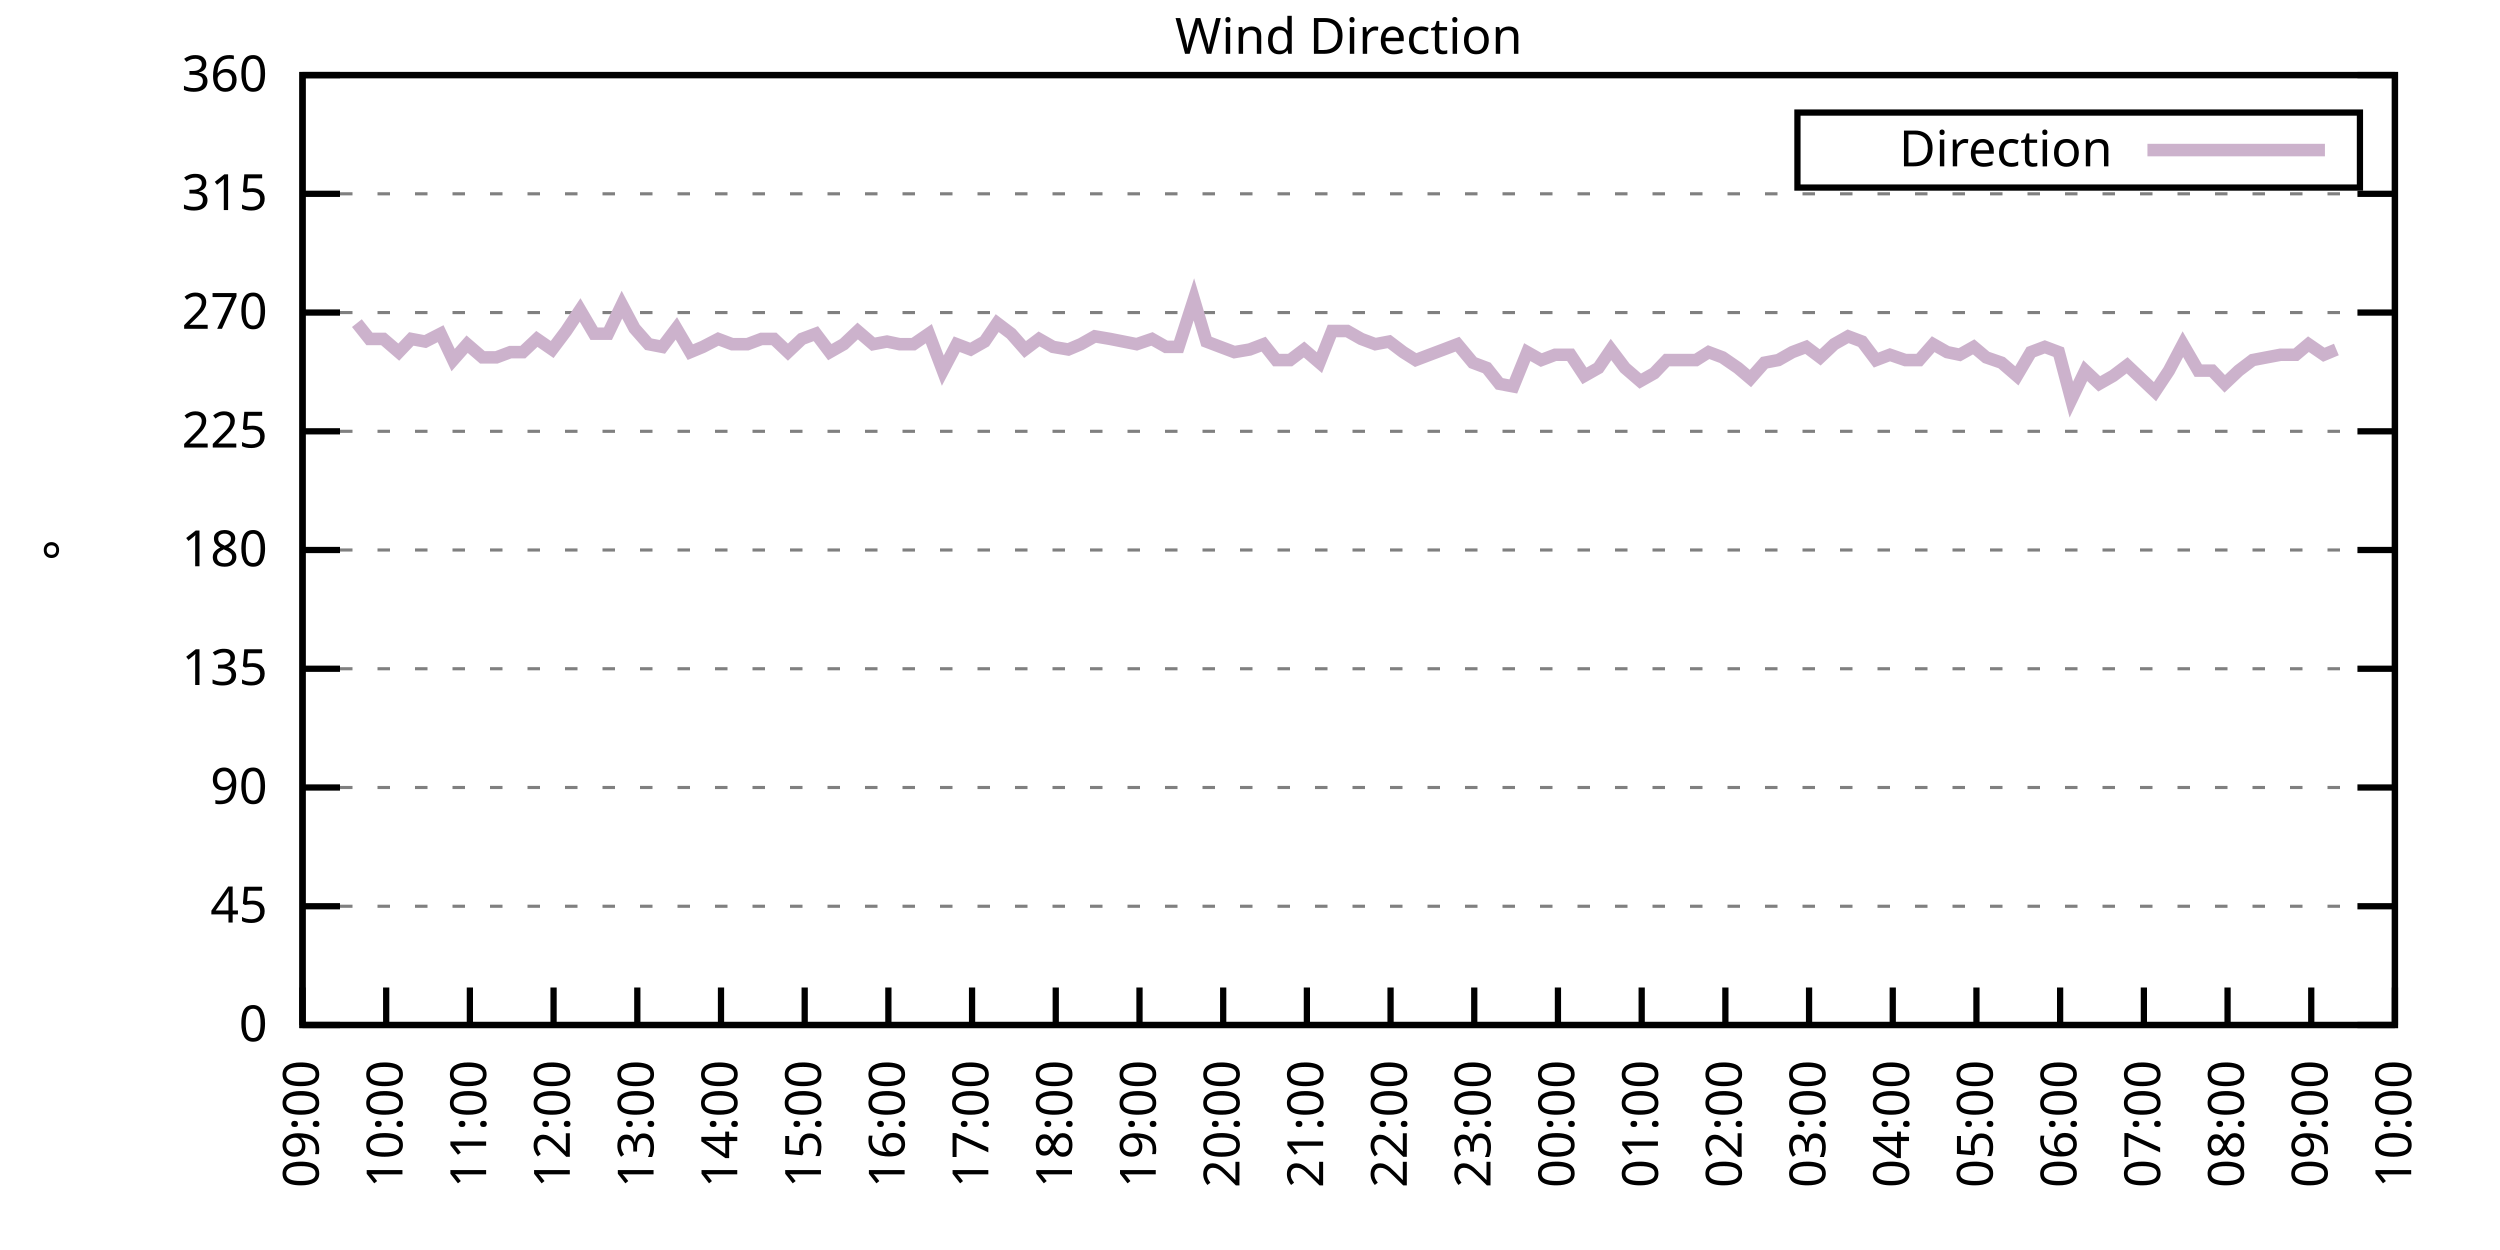
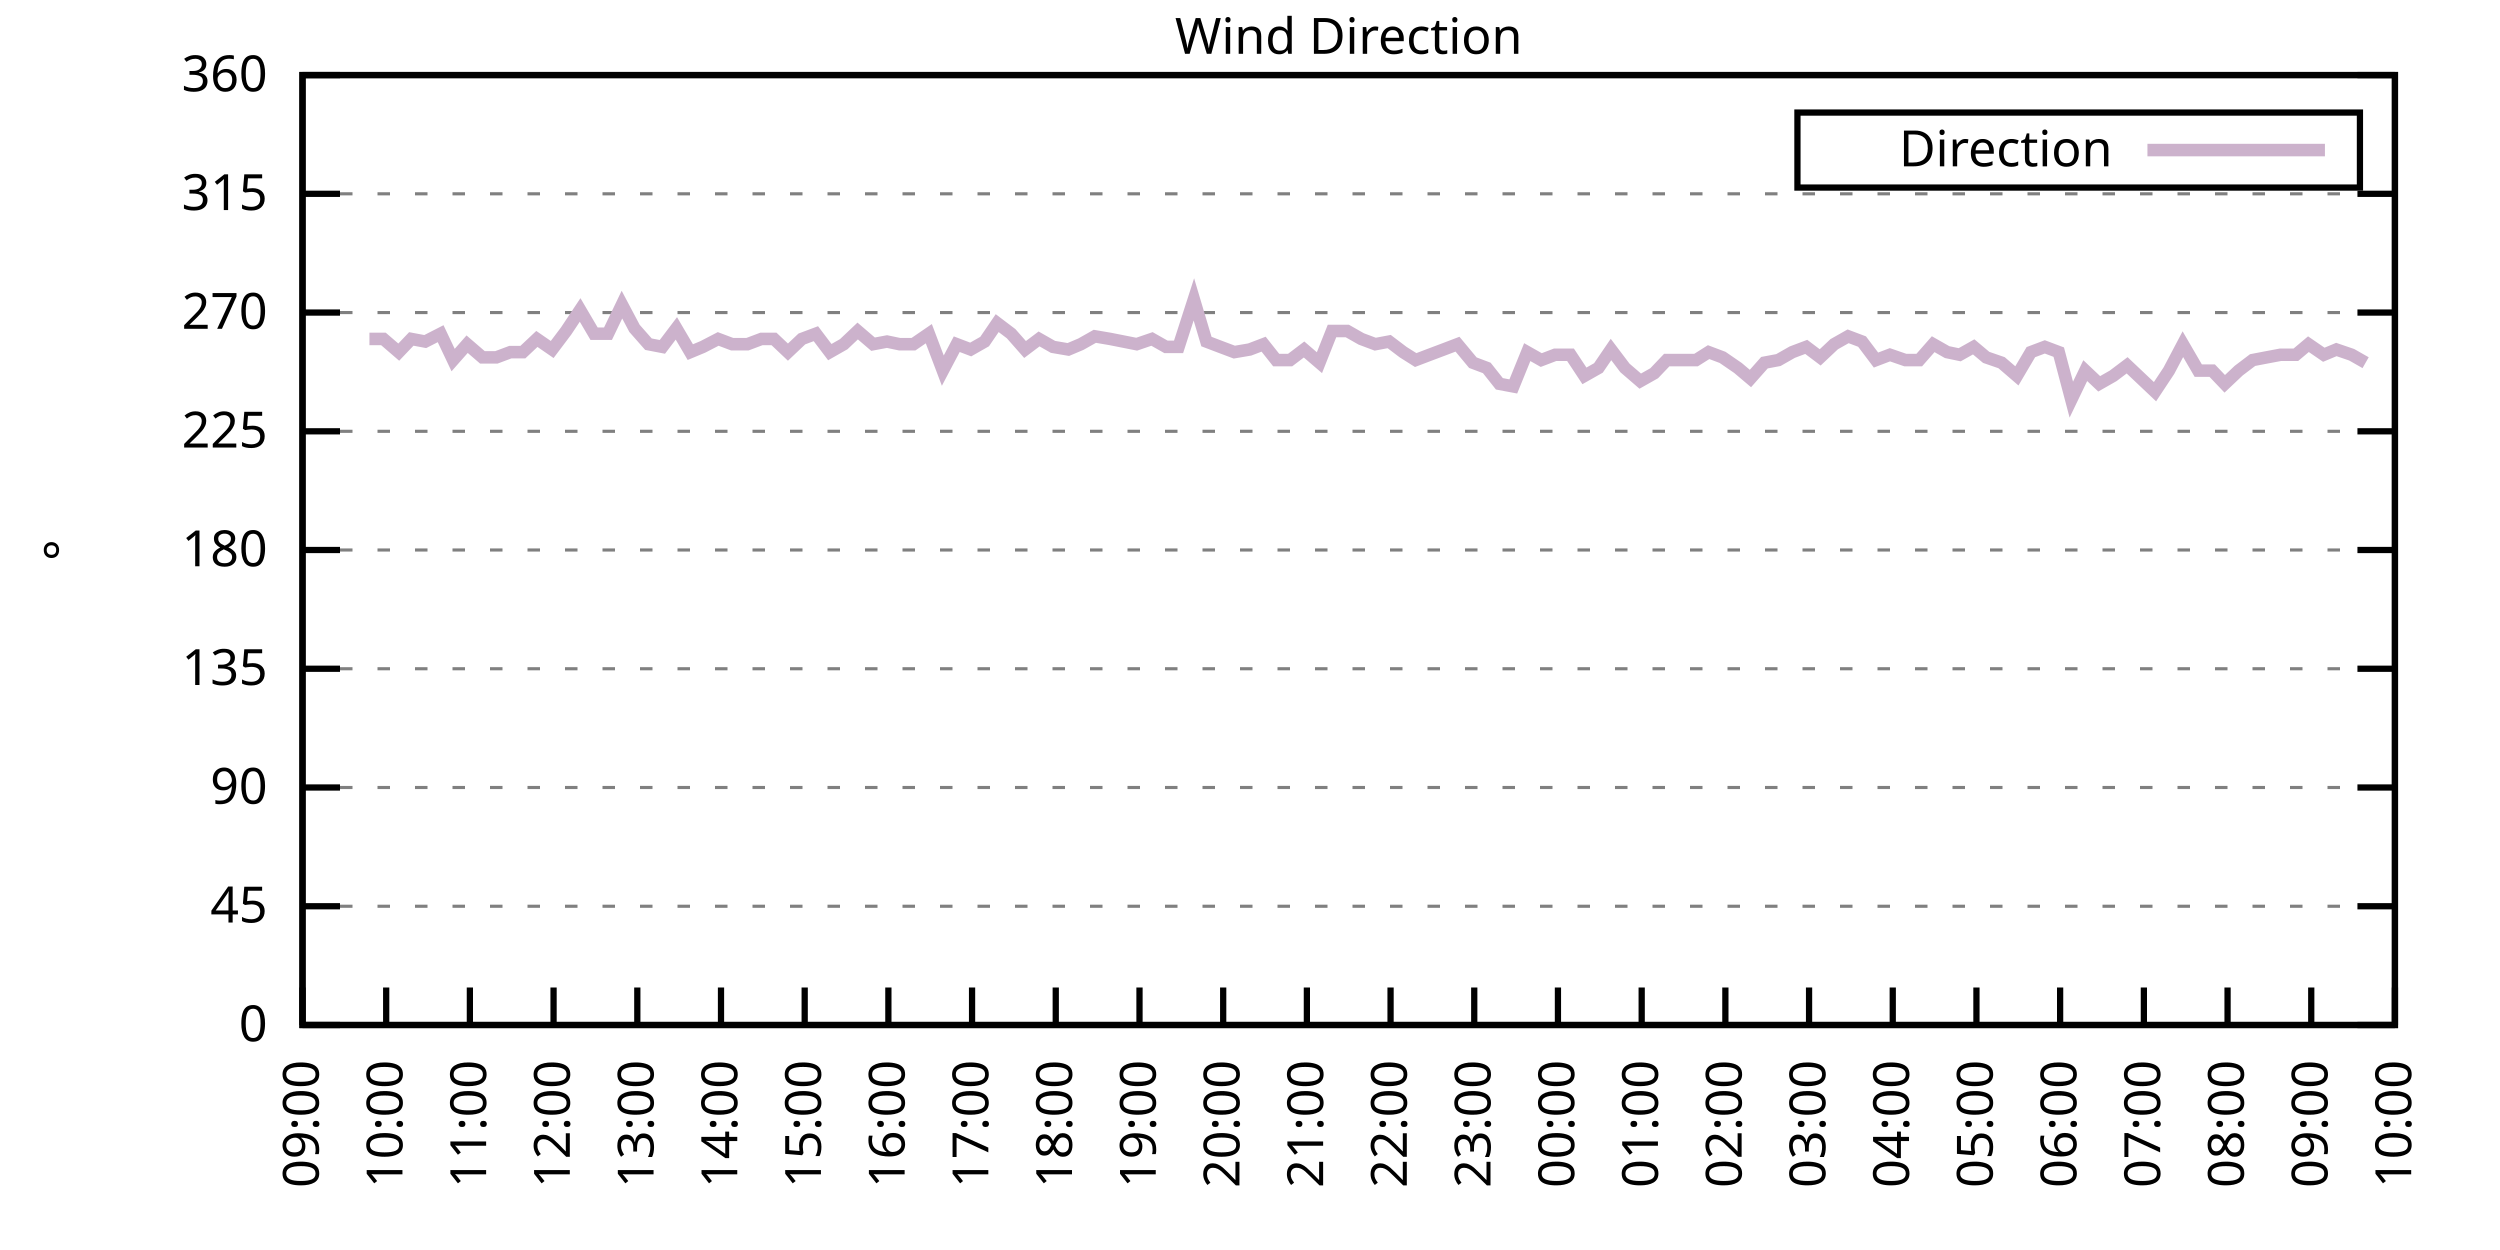
<svg xmlns="http://www.w3.org/2000/svg" xmlns:xlink="http://www.w3.org/1999/xlink" width="400" height="200" viewBox="0 0 400 200">
  <g id="gnuplot_canvas">
    <rect x="0" y="0" width="400" height="200" fill="none" />
    <defs>
      <circle id="gpDot" r="0.5" stroke-width="0.5" stroke="currentColor" />
      <path id="gpPt0" stroke-width="0.333" stroke="currentColor" d="M-1,0 h2 M0,-1 v2" />
      <path id="gpPt1" stroke-width="0.333" stroke="currentColor" d="M-1,-1 L1,1 M1,-1 L-1,1" />
      <path id="gpPt2" stroke-width="0.333" stroke="currentColor" d="M-1,0 L1,0 M0,-1 L0,1 M-1,-1 L1,1 M-1,1 L1,-1" />
      <rect id="gpPt3" stroke-width="0.333" stroke="currentColor" x="-1" y="-1" width="2" height="2" />
      <rect id="gpPt4" stroke-width="0.333" stroke="currentColor" fill="currentColor" x="-1" y="-1" width="2" height="2" />
      <circle id="gpPt5" stroke-width="0.333" stroke="currentColor" cx="0" cy="0" r="1" />
      <use xlink:href="#gpPt5" id="gpPt6" fill="currentColor" stroke="none" />
      <path id="gpPt7" stroke-width="0.333" stroke="currentColor" d="M0,-1.33 L-1.33,0.67 L1.33,0.67 z" />
      <use xlink:href="#gpPt7" id="gpPt8" fill="currentColor" stroke="none" />
      <use xlink:href="#gpPt7" id="gpPt9" stroke="currentColor" transform="rotate(180)" />
      <use xlink:href="#gpPt9" id="gpPt10" fill="currentColor" stroke="none" />
      <use xlink:href="#gpPt3" id="gpPt11" stroke="currentColor" transform="rotate(45)" />
      <use xlink:href="#gpPt11" id="gpPt12" fill="currentColor" stroke="none" />
      <path id="gpPt13" stroke-width="0.333" stroke="currentColor" d="M0,1.330 L1.265,0.411 L0.782,-1.067 L-0.782,-1.076 L-1.265,0.411 z" />
      <use xlink:href="#gpPt13" id="gpPt14" fill="currentColor" stroke="none" />
      <filter id="textbox" filterUnits="objectBoundingBox" x="0" y="0" height="1" width="1">
        <feFlood flood-color="white" flood-opacity="1" result="bgnd" />
        <feComposite in="SourceGraphic" in2="bgnd" operator="atop" />
      </filter>
      <filter id="greybox" filterUnits="objectBoundingBox" x="0" y="0" height="1" width="1">
        <feFlood flood-color="lightgrey" flood-opacity="1" result="grey" />
        <feComposite in="SourceGraphic" in2="grey" operator="atop" />
      </filter>
    </defs>
    <g fill="none" color="white" stroke="currentColor" stroke-width="1.00" stroke-linecap="butt" stroke-linejoin="miter">
</g>
    <g fill="none" color="black" stroke="currentColor" stroke-width="1.00" stroke-linecap="butt" stroke-linejoin="miter">
      <g stroke="none" shape-rendering="crispEdges">
        <polygon fill="rgb(255, 255, 255)" points="48.40,164.00 383.18,164.00 383.18,12.02 48.40,12.02 " />
      </g>
    </g>
    <g fill="none" color="black" stroke="currentColor" stroke-width="1.00" stroke-linecap="butt" stroke-linejoin="miter">
</g>
    <g fill="none" color="black" stroke="black" stroke-width="0.50" stroke-linecap="butt" stroke-linejoin="miter">
</g>
    <g fill="none" color="gray" stroke="currentColor" stroke-width="0.50" stroke-linecap="butt" stroke-linejoin="miter">
      <path stroke="gray" stroke-dasharray="2,4" class="gridline" d="M48.40,164.00 L383.19,164.00  " />
    </g>
    <g fill="none" color="gray" stroke="gray" stroke-width="1.00" stroke-linecap="butt" stroke-linejoin="miter">
</g>
    <g fill="none" color="black" stroke="currentColor" stroke-width="1.00" stroke-linecap="butt" stroke-linejoin="miter">
      <path stroke="black" d="M48.40,164.00 L54.40,164.00 M383.19,164.00 L377.19,164.00  " />
      <g transform="translate(42.80,166.60)" stroke="none" fill="black" font-family="Sans" font-size="8.00" text-anchor="end">
        <text>
          <tspan font-family="Sans"> 0</tspan>
        </text>
      </g>
    </g>
    <g fill="none" color="black" stroke="currentColor" stroke-width="1.00" stroke-linecap="butt" stroke-linejoin="miter">
</g>
    <g fill="none" color="black" stroke="black" stroke-width="0.50" stroke-linecap="butt" stroke-linejoin="miter">
</g>
    <g fill="none" color="gray" stroke="currentColor" stroke-width="0.50" stroke-linecap="butt" stroke-linejoin="miter">
      <path stroke="gray" stroke-dasharray="2,4" class="gridline" d="M48.40,145.00 L383.19,145.00  " />
    </g>
    <g fill="none" color="gray" stroke="gray" stroke-width="1.00" stroke-linecap="butt" stroke-linejoin="miter">
</g>
    <g fill="none" color="black" stroke="currentColor" stroke-width="1.00" stroke-linecap="butt" stroke-linejoin="miter">
      <path stroke="black" d="M48.40,145.00 L54.40,145.00 M383.19,145.00 L377.19,145.00  " />
      <g transform="translate(42.80,147.60)" stroke="none" fill="black" font-family="Sans" font-size="8.00" text-anchor="end">
        <text>
          <tspan font-family="Sans"> 45</tspan>
        </text>
      </g>
    </g>
    <g fill="none" color="black" stroke="currentColor" stroke-width="1.00" stroke-linecap="butt" stroke-linejoin="miter">
</g>
    <g fill="none" color="black" stroke="black" stroke-width="0.50" stroke-linecap="butt" stroke-linejoin="miter">
</g>
    <g fill="none" color="gray" stroke="currentColor" stroke-width="0.50" stroke-linecap="butt" stroke-linejoin="miter">
      <path stroke="gray" stroke-dasharray="2,4" class="gridline" d="M48.40,126.00 L383.19,126.00  " />
    </g>
    <g fill="none" color="gray" stroke="gray" stroke-width="1.00" stroke-linecap="butt" stroke-linejoin="miter">
</g>
    <g fill="none" color="black" stroke="currentColor" stroke-width="1.00" stroke-linecap="butt" stroke-linejoin="miter">
      <path stroke="black" d="M48.40,126.00 L54.40,126.00 M383.19,126.00 L377.19,126.00  " />
      <g transform="translate(42.80,128.60)" stroke="none" fill="black" font-family="Sans" font-size="8.00" text-anchor="end">
        <text>
          <tspan font-family="Sans"> 90</tspan>
        </text>
      </g>
    </g>
    <g fill="none" color="black" stroke="currentColor" stroke-width="1.00" stroke-linecap="butt" stroke-linejoin="miter">
</g>
    <g fill="none" color="black" stroke="black" stroke-width="0.50" stroke-linecap="butt" stroke-linejoin="miter">
</g>
    <g fill="none" color="gray" stroke="currentColor" stroke-width="0.50" stroke-linecap="butt" stroke-linejoin="miter">
      <path stroke="gray" stroke-dasharray="2,4" class="gridline" d="M48.40,107.00 L383.19,107.00  " />
    </g>
    <g fill="none" color="gray" stroke="gray" stroke-width="1.00" stroke-linecap="butt" stroke-linejoin="miter">
</g>
    <g fill="none" color="black" stroke="currentColor" stroke-width="1.00" stroke-linecap="butt" stroke-linejoin="miter">
      <path stroke="black" d="M48.40,107.00 L54.40,107.00 M383.19,107.00 L377.19,107.00  " />
      <g transform="translate(42.80,109.60)" stroke="none" fill="black" font-family="Sans" font-size="8.00" text-anchor="end">
        <text>
          <tspan font-family="Sans"> 135</tspan>
        </text>
      </g>
    </g>
    <g fill="none" color="black" stroke="currentColor" stroke-width="1.00" stroke-linecap="butt" stroke-linejoin="miter">
</g>
    <g fill="none" color="black" stroke="black" stroke-width="0.50" stroke-linecap="butt" stroke-linejoin="miter">
</g>
    <g fill="none" color="gray" stroke="currentColor" stroke-width="0.50" stroke-linecap="butt" stroke-linejoin="miter">
      <path stroke="gray" stroke-dasharray="2,4" class="gridline" d="M48.40,88.00 L383.19,88.00  " />
    </g>
    <g fill="none" color="gray" stroke="gray" stroke-width="1.00" stroke-linecap="butt" stroke-linejoin="miter">
</g>
    <g fill="none" color="black" stroke="currentColor" stroke-width="1.00" stroke-linecap="butt" stroke-linejoin="miter">
      <path stroke="black" d="M48.40,88.00 L54.40,88.00 M383.19,88.00 L377.19,88.00  " />
      <g transform="translate(42.80,90.60)" stroke="none" fill="black" font-family="Sans" font-size="8.00" text-anchor="end">
        <text>
          <tspan font-family="Sans"> 180</tspan>
        </text>
      </g>
    </g>
    <g fill="none" color="black" stroke="currentColor" stroke-width="1.00" stroke-linecap="butt" stroke-linejoin="miter">
</g>
    <g fill="none" color="black" stroke="black" stroke-width="0.50" stroke-linecap="butt" stroke-linejoin="miter">
</g>
    <g fill="none" color="gray" stroke="currentColor" stroke-width="0.50" stroke-linecap="butt" stroke-linejoin="miter">
      <path stroke="gray" stroke-dasharray="2,4" class="gridline" d="M48.40,69.01 L383.19,69.01  " />
    </g>
    <g fill="none" color="gray" stroke="gray" stroke-width="1.00" stroke-linecap="butt" stroke-linejoin="miter">
</g>
    <g fill="none" color="black" stroke="currentColor" stroke-width="1.00" stroke-linecap="butt" stroke-linejoin="miter">
      <path stroke="black" d="M48.40,69.01 L54.40,69.01 M383.19,69.01 L377.19,69.01  " />
      <g transform="translate(42.80,71.61)" stroke="none" fill="black" font-family="Sans" font-size="8.00" text-anchor="end">
        <text>
          <tspan font-family="Sans"> 225</tspan>
        </text>
      </g>
    </g>
    <g fill="none" color="black" stroke="currentColor" stroke-width="1.00" stroke-linecap="butt" stroke-linejoin="miter">
</g>
    <g fill="none" color="black" stroke="black" stroke-width="0.50" stroke-linecap="butt" stroke-linejoin="miter">
</g>
    <g fill="none" color="gray" stroke="currentColor" stroke-width="0.50" stroke-linecap="butt" stroke-linejoin="miter">
      <path stroke="gray" stroke-dasharray="2,4" class="gridline" d="M48.40,50.01 L383.19,50.01  " />
    </g>
    <g fill="none" color="gray" stroke="gray" stroke-width="1.00" stroke-linecap="butt" stroke-linejoin="miter">
</g>
    <g fill="none" color="black" stroke="currentColor" stroke-width="1.00" stroke-linecap="butt" stroke-linejoin="miter">
      <path stroke="black" d="M48.40,50.01 L54.40,50.01 M383.19,50.01 L377.19,50.01  " />
      <g transform="translate(42.80,52.61)" stroke="none" fill="black" font-family="Sans" font-size="8.00" text-anchor="end">
        <text>
          <tspan font-family="Sans"> 270</tspan>
        </text>
      </g>
    </g>
    <g fill="none" color="black" stroke="currentColor" stroke-width="1.00" stroke-linecap="butt" stroke-linejoin="miter">
</g>
    <g fill="none" color="black" stroke="black" stroke-width="0.50" stroke-linecap="butt" stroke-linejoin="miter">
</g>
    <g fill="none" color="gray" stroke="currentColor" stroke-width="0.50" stroke-linecap="butt" stroke-linejoin="miter">
      <path stroke="gray" stroke-dasharray="2,4" class="gridline" d="M48.40,31.01 L383.19,31.01  " />
    </g>
    <g fill="none" color="gray" stroke="gray" stroke-width="1.00" stroke-linecap="butt" stroke-linejoin="miter">
</g>
    <g fill="none" color="black" stroke="currentColor" stroke-width="1.00" stroke-linecap="butt" stroke-linejoin="miter">
      <path stroke="black" d="M48.40,31.01 L54.40,31.01 M383.19,31.01 L377.19,31.01  " />
      <g transform="translate(42.80,33.61)" stroke="none" fill="black" font-family="Sans" font-size="8.00" text-anchor="end">
        <text>
          <tspan font-family="Sans"> 315</tspan>
        </text>
      </g>
    </g>
    <g fill="none" color="black" stroke="currentColor" stroke-width="1.00" stroke-linecap="butt" stroke-linejoin="miter">
</g>
    <g fill="none" color="black" stroke="black" stroke-width="0.50" stroke-linecap="butt" stroke-linejoin="miter">
</g>
    <g fill="none" color="gray" stroke="currentColor" stroke-width="0.50" stroke-linecap="butt" stroke-linejoin="miter">
      <path stroke="gray" stroke-dasharray="2,4" class="gridline" d="M48.40,12.01 L383.19,12.01  " />
    </g>
    <g fill="none" color="gray" stroke="gray" stroke-width="1.00" stroke-linecap="butt" stroke-linejoin="miter">
</g>
    <g fill="none" color="black" stroke="currentColor" stroke-width="1.00" stroke-linecap="butt" stroke-linejoin="miter">
      <path stroke="black" d="M48.40,12.01 L54.40,12.01 M383.19,12.01 L377.19,12.01  " />
      <g transform="translate(42.80,14.61)" stroke="none" fill="black" font-family="Sans" font-size="8.00" text-anchor="end">
        <text>
          <tspan font-family="Sans"> 360</tspan>
        </text>
      </g>
    </g>
    <g fill="none" color="black" stroke="currentColor" stroke-width="1.00" stroke-linecap="butt" stroke-linejoin="miter">
      <path stroke="black" d="M48.40,164.00 L48.40,158.00  " />
      <g transform="translate(51.00,169.60) rotate(270.00)" stroke="none" fill="black" font-family="Sans" font-size="8.00" text-anchor="end">
        <text>
          <tspan font-family="Sans">09:00</tspan>
        </text>
      </g>
    </g>
    <g fill="none" color="black" stroke="currentColor" stroke-width="1.00" stroke-linecap="butt" stroke-linejoin="miter">
      <path stroke="black" d="M61.79,164.00 L61.79,158.00  " />
      <g transform="translate(64.39,169.60) rotate(270.00)" stroke="none" fill="black" font-family="Sans" font-size="8.00" text-anchor="end">
        <text>
          <tspan font-family="Sans">10:00</tspan>
        </text>
      </g>
    </g>
    <g fill="none" color="black" stroke="currentColor" stroke-width="1.00" stroke-linecap="butt" stroke-linejoin="miter">
      <path stroke="black" d="M75.18,164.00 L75.18,158.00  " />
      <g transform="translate(77.78,169.60) rotate(270.00)" stroke="none" fill="black" font-family="Sans" font-size="8.00" text-anchor="end">
        <text>
          <tspan font-family="Sans">11:00</tspan>
        </text>
      </g>
    </g>
    <g fill="none" color="black" stroke="currentColor" stroke-width="1.00" stroke-linecap="butt" stroke-linejoin="miter">
      <path stroke="black" d="M88.57,164.00 L88.57,158.00  " />
      <g transform="translate(91.17,169.60) rotate(270.00)" stroke="none" fill="black" font-family="Sans" font-size="8.00" text-anchor="end">
        <text>
          <tspan font-family="Sans">12:00</tspan>
        </text>
      </g>
    </g>
    <g fill="none" color="black" stroke="currentColor" stroke-width="1.00" stroke-linecap="butt" stroke-linejoin="miter">
      <path stroke="black" d="M101.97,164.00 L101.97,158.00  " />
      <g transform="translate(104.57,169.60) rotate(270.00)" stroke="none" fill="black" font-family="Sans" font-size="8.00" text-anchor="end">
        <text>
          <tspan font-family="Sans">13:00</tspan>
        </text>
      </g>
    </g>
    <g fill="none" color="black" stroke="currentColor" stroke-width="1.00" stroke-linecap="butt" stroke-linejoin="miter">
      <path stroke="black" d="M115.36,164.00 L115.36,158.00  " />
      <g transform="translate(117.96,169.60) rotate(270.00)" stroke="none" fill="black" font-family="Sans" font-size="8.00" text-anchor="end">
        <text>
          <tspan font-family="Sans">14:00</tspan>
        </text>
      </g>
    </g>
    <g fill="none" color="black" stroke="currentColor" stroke-width="1.00" stroke-linecap="butt" stroke-linejoin="miter">
      <path stroke="black" d="M128.75,164.00 L128.75,158.00  " />
      <g transform="translate(131.35,169.60) rotate(270.00)" stroke="none" fill="black" font-family="Sans" font-size="8.00" text-anchor="end">
        <text>
          <tspan font-family="Sans">15:00</tspan>
        </text>
      </g>
    </g>
    <g fill="none" color="black" stroke="currentColor" stroke-width="1.00" stroke-linecap="butt" stroke-linejoin="miter">
      <path stroke="black" d="M142.14,164.00 L142.14,158.00  " />
      <g transform="translate(144.74,169.60) rotate(270.00)" stroke="none" fill="black" font-family="Sans" font-size="8.00" text-anchor="end">
        <text>
          <tspan font-family="Sans">16:00</tspan>
        </text>
      </g>
    </g>
    <g fill="none" color="black" stroke="currentColor" stroke-width="1.00" stroke-linecap="butt" stroke-linejoin="miter">
      <path stroke="black" d="M155.53,164.00 L155.53,158.00  " />
      <g transform="translate(158.13,169.60) rotate(270.00)" stroke="none" fill="black" font-family="Sans" font-size="8.00" text-anchor="end">
        <text>
          <tspan font-family="Sans">17:00</tspan>
        </text>
      </g>
    </g>
    <g fill="none" color="black" stroke="currentColor" stroke-width="1.00" stroke-linecap="butt" stroke-linejoin="miter">
      <path stroke="black" d="M168.92,164.00 L168.92,158.00  " />
      <g transform="translate(171.52,169.60) rotate(270.00)" stroke="none" fill="black" font-family="Sans" font-size="8.00" text-anchor="end">
        <text>
          <tspan font-family="Sans">18:00</tspan>
        </text>
      </g>
    </g>
    <g fill="none" color="black" stroke="currentColor" stroke-width="1.00" stroke-linecap="butt" stroke-linejoin="miter">
      <path stroke="black" d="M182.32,164.00 L182.32,158.00  " />
      <g transform="translate(184.92,169.60) rotate(270.00)" stroke="none" fill="black" font-family="Sans" font-size="8.00" text-anchor="end">
        <text>
          <tspan font-family="Sans">19:00</tspan>
        </text>
      </g>
    </g>
    <g fill="none" color="black" stroke="currentColor" stroke-width="1.00" stroke-linecap="butt" stroke-linejoin="miter">
      <path stroke="black" d="M195.71,164.00 L195.71,158.00  " />
      <g transform="translate(198.31,169.60) rotate(270.00)" stroke="none" fill="black" font-family="Sans" font-size="8.00" text-anchor="end">
        <text>
          <tspan font-family="Sans">20:00</tspan>
        </text>
      </g>
    </g>
    <g fill="none" color="black" stroke="currentColor" stroke-width="1.00" stroke-linecap="butt" stroke-linejoin="miter">
      <path stroke="black" d="M209.10,164.00 L209.10,158.00  " />
      <g transform="translate(211.70,169.60) rotate(270.00)" stroke="none" fill="black" font-family="Sans" font-size="8.00" text-anchor="end">
        <text>
          <tspan font-family="Sans">21:00</tspan>
        </text>
      </g>
    </g>
    <g fill="none" color="black" stroke="currentColor" stroke-width="1.00" stroke-linecap="butt" stroke-linejoin="miter">
      <path stroke="black" d="M222.49,164.00 L222.49,158.00  " />
      <g transform="translate(225.09,169.60) rotate(270.00)" stroke="none" fill="black" font-family="Sans" font-size="8.00" text-anchor="end">
        <text>
          <tspan font-family="Sans">22:00</tspan>
        </text>
      </g>
    </g>
    <g fill="none" color="black" stroke="currentColor" stroke-width="1.00" stroke-linecap="butt" stroke-linejoin="miter">
      <path stroke="black" d="M235.88,164.00 L235.88,158.00  " />
      <g transform="translate(238.48,169.60) rotate(270.00)" stroke="none" fill="black" font-family="Sans" font-size="8.00" text-anchor="end">
        <text>
          <tspan font-family="Sans">23:00</tspan>
        </text>
      </g>
    </g>
    <g fill="none" color="black" stroke="currentColor" stroke-width="1.00" stroke-linecap="butt" stroke-linejoin="miter">
      <path stroke="black" d="M249.27,164.00 L249.27,158.00  " />
      <g transform="translate(251.87,169.60) rotate(270.00)" stroke="none" fill="black" font-family="Sans" font-size="8.00" text-anchor="end">
        <text>
          <tspan font-family="Sans">00:00</tspan>
        </text>
      </g>
    </g>
    <g fill="none" color="black" stroke="currentColor" stroke-width="1.00" stroke-linecap="butt" stroke-linejoin="miter">
      <path stroke="black" d="M262.67,164.00 L262.67,158.00  " />
      <g transform="translate(265.27,169.60) rotate(270.00)" stroke="none" fill="black" font-family="Sans" font-size="8.00" text-anchor="end">
        <text>
          <tspan font-family="Sans">01:00</tspan>
        </text>
      </g>
    </g>
    <g fill="none" color="black" stroke="currentColor" stroke-width="1.00" stroke-linecap="butt" stroke-linejoin="miter">
      <path stroke="black" d="M276.06,164.00 L276.06,158.00  " />
      <g transform="translate(278.66,169.60) rotate(270.00)" stroke="none" fill="black" font-family="Sans" font-size="8.00" text-anchor="end">
        <text>
          <tspan font-family="Sans">02:00</tspan>
        </text>
      </g>
    </g>
    <g fill="none" color="black" stroke="currentColor" stroke-width="1.00" stroke-linecap="butt" stroke-linejoin="miter">
      <path stroke="black" d="M289.45,164.00 L289.45,158.00  " />
      <g transform="translate(292.05,169.60) rotate(270.00)" stroke="none" fill="black" font-family="Sans" font-size="8.00" text-anchor="end">
        <text>
          <tspan font-family="Sans">03:00</tspan>
        </text>
      </g>
    </g>
    <g fill="none" color="black" stroke="currentColor" stroke-width="1.00" stroke-linecap="butt" stroke-linejoin="miter">
      <path stroke="black" d="M302.84,164.00 L302.84,158.00  " />
      <g transform="translate(305.44,169.60) rotate(270.00)" stroke="none" fill="black" font-family="Sans" font-size="8.00" text-anchor="end">
        <text>
          <tspan font-family="Sans">04:00</tspan>
        </text>
      </g>
    </g>
    <g fill="none" color="black" stroke="currentColor" stroke-width="1.00" stroke-linecap="butt" stroke-linejoin="miter">
      <path stroke="black" d="M316.23,164.00 L316.23,158.00  " />
      <g transform="translate(318.83,169.60) rotate(270.00)" stroke="none" fill="black" font-family="Sans" font-size="8.00" text-anchor="end">
        <text>
          <tspan font-family="Sans">05:00</tspan>
        </text>
      </g>
    </g>
    <g fill="none" color="black" stroke="currentColor" stroke-width="1.00" stroke-linecap="butt" stroke-linejoin="miter">
      <path stroke="black" d="M329.62,164.00 L329.62,158.00  " />
      <g transform="translate(332.22,169.60) rotate(270.00)" stroke="none" fill="black" font-family="Sans" font-size="8.00" text-anchor="end">
        <text>
          <tspan font-family="Sans">06:00</tspan>
        </text>
      </g>
    </g>
    <g fill="none" color="black" stroke="currentColor" stroke-width="1.00" stroke-linecap="butt" stroke-linejoin="miter">
      <path stroke="black" d="M343.02,164.00 L343.02,158.00  " />
      <g transform="translate(345.62,169.60) rotate(270.00)" stroke="none" fill="black" font-family="Sans" font-size="8.00" text-anchor="end">
        <text>
          <tspan font-family="Sans">07:00</tspan>
        </text>
      </g>
    </g>
    <g fill="none" color="black" stroke="currentColor" stroke-width="1.00" stroke-linecap="butt" stroke-linejoin="miter">
      <path stroke="black" d="M356.41,164.00 L356.41,158.00  " />
      <g transform="translate(359.01,169.60) rotate(270.00)" stroke="none" fill="black" font-family="Sans" font-size="8.00" text-anchor="end">
        <text>
          <tspan font-family="Sans">08:00</tspan>
        </text>
      </g>
    </g>
    <g fill="none" color="black" stroke="currentColor" stroke-width="1.00" stroke-linecap="butt" stroke-linejoin="miter">
      <path stroke="black" d="M369.80,164.00 L369.80,158.00  " />
      <g transform="translate(372.40,169.60) rotate(270.00)" stroke="none" fill="black" font-family="Sans" font-size="8.00" text-anchor="end">
        <text>
          <tspan font-family="Sans">09:00</tspan>
        </text>
      </g>
    </g>
    <g fill="none" color="black" stroke="currentColor" stroke-width="1.00" stroke-linecap="butt" stroke-linejoin="miter">
      <path stroke="black" d="M383.19,164.00 L383.19,158.00  " />
      <g transform="translate(385.79,169.60) rotate(270.00)" stroke="none" fill="black" font-family="Sans" font-size="8.00" text-anchor="end">
        <text>
          <tspan font-family="Sans">10:00</tspan>
        </text>
      </g>
    </g>
    <g fill="none" color="black" stroke="currentColor" stroke-width="1.00" stroke-linecap="butt" stroke-linejoin="miter">
</g>
    <g fill="none" color="black" stroke="currentColor" stroke-width="1.00" stroke-linecap="butt" stroke-linejoin="miter">
      <path stroke="black" d="M48.40,12.01 L48.40,164.00 L383.19,164.00 L383.19,12.01 L48.40,12.01 Z  " />
    </g>
    <g fill="none" color="black" stroke="currentColor" stroke-width="1.00" stroke-linecap="butt" stroke-linejoin="miter">
</g>
    <g fill="none" color="black" stroke="currentColor" stroke-width="1.00" stroke-linecap="butt" stroke-linejoin="miter">
      <path stroke="black" d="M287.59,30.01 L287.59,18.01 L377.59,18.01 L377.59,30.01 L287.59,30.01 Z  " />
    </g>
    <g id="Wind_direction_plot_1">
      <g fill="none" color="white" stroke="black" stroke-width="2.00" stroke-linecap="butt" stroke-linejoin="miter">
</g>
      <g fill="none" color="black" stroke="currentColor" stroke-width="2.00" stroke-linecap="butt" stroke-linejoin="miter">
        <g transform="translate(337.99,26.61)" stroke="none" fill="black" font-family="Sans" font-size="8.00" text-anchor="end">
          <text>
            <tspan font-family="Sans">Direction</tspan>
          </text>
        </g>
      </g>
      <g fill="none" color="black" stroke="currentColor" stroke-width="2.00" stroke-linecap="butt" stroke-linejoin="miter">
-         <path stroke="rgb(204, 178, 204)" d="M343.59,24.01 L371.99,24.01 M57.10,51.70 L59.11,54.23 L61.35,54.23 L63.80,56.34 L65.81,54.23 L68.04,54.65   L70.50,53.39 L72.50,57.61 L74.74,55.07 L77.19,57.18 L79.42,57.18 L81.66,56.34 L83.66,56.34 L85.90,54.23   L88.35,55.92 L90.58,52.96 L92.82,49.59 L95.05,53.39 L97.28,53.39 L99.51,48.74 L101.52,52.54 L103.75,55.07   L105.98,55.50 L108.22,52.54 L110.45,56.34 L112.46,55.50 L114.91,54.23 L117.14,55.07 L119.60,55.07 L121.83,54.23   L123.84,54.23 L126.07,56.34 L128.30,54.23 L130.54,53.39 L132.77,56.34 L135.00,55.07 L137.23,52.96 L139.69,55.07   L141.92,54.65 L143.93,55.07 L146.16,55.07 L148.61,53.39 L150.85,59.30 L153.08,55.07 L155.31,55.92 L157.54,54.65   L159.55,51.70 L161.78,53.39 L164.01,55.92 L166.25,54.23 L168.48,55.50 L170.93,55.92 L172.94,55.07 L175.17,53.81   L177.63,54.23 L181.87,55.07 L184.32,54.23 L186.56,55.50 L188.57,55.50 L191.02,47.90 L193.03,54.65 L195.26,55.50   L197.49,56.34 L199.95,55.92 L202.18,55.07 L204.19,57.61 L206.42,57.61 L208.65,55.92 L211.11,58.03 L213.12,52.96   L215.57,52.96 L217.80,54.23 L220.04,55.07 L222.27,54.65 L224.50,56.34 L226.51,57.61 L228.74,56.76 L230.97,55.92   L233.20,55.07 L235.66,58.03 L237.89,58.87 L239.90,61.41 L242.13,61.83 L244.36,56.34 L246.60,57.61 L248.83,56.76   L251.28,56.76 L253.51,60.14 L255.75,58.87 L257.76,55.92 L259.99,58.87 L262.44,60.98 L264.67,59.72 L266.68,57.61   L268.92,57.61 L271.37,57.61 L273.38,56.34 L275.61,57.18 L278.07,58.87 L280.07,60.56 L282.31,58.03 L284.54,57.61   L286.77,56.34 L289.00,55.50 L291.23,57.18 L293.47,55.07 L295.70,53.81 L297.93,54.65 L300.16,57.61 L302.39,56.76   L304.85,57.61 L307.08,57.61 L309.31,55.07 L311.54,56.34 L313.55,56.76 L315.79,55.50 L317.79,57.18 L320.25,58.03   L322.70,60.14 L324.94,56.34 L327.17,55.50 L329.40,56.34 L331.41,63.94 L333.64,59.30 L335.87,61.41 L338.10,60.14   L340.34,58.45 L344.80,62.67 L347.03,59.30 L349.26,55.07 L351.72,59.30 L353.95,59.30 L355.96,61.41 L358.19,59.30   L360.42,57.61 L362.66,57.18 L364.89,56.76 L367.34,56.76 L369.35,55.07 L371.81,56.76 L373.82,55.92  " />
+         <path stroke="rgb(204, 178, 204)" d="M343.59,24.01 L371.99,24.01 M59.11,54.23 L61.35,54.23 L63.80,56.34 L65.81,54.23 L68.04,54.65 L70.50,53.39   L72.50,57.61 L74.74,55.07 L77.19,57.18 L79.42,57.18 L81.66,56.34 L83.66,56.34 L85.90,54.23 L88.35,55.92   L90.58,52.96 L92.82,49.59 L95.05,53.39 L97.28,53.39 L99.51,48.74 L101.52,52.54 L103.75,55.07 L105.98,55.50   L108.22,52.54 L110.45,56.34 L112.46,55.50 L114.91,54.23 L117.14,55.07 L119.60,55.07 L121.83,54.23 L123.84,54.23   L126.07,56.34 L128.30,54.23 L130.54,53.39 L132.77,56.34 L135.00,55.07 L137.23,52.96 L139.69,55.07 L141.92,54.65   L143.93,55.07 L146.16,55.07 L148.61,53.39 L150.85,59.30 L153.08,55.07 L155.31,55.92 L157.54,54.65 L159.55,51.70   L161.78,53.39 L164.01,55.92 L166.25,54.23 L168.48,55.50 L170.93,55.92 L172.94,55.07 L175.17,53.81 L177.63,54.23   L181.87,55.07 L184.32,54.23 L186.56,55.50 L188.57,55.50 L191.02,47.90 L193.03,54.65 L195.26,55.50 L197.49,56.34   L199.95,55.92 L202.18,55.07 L204.19,57.61 L206.42,57.61 L208.65,55.92 L211.11,58.03 L213.12,52.96 L215.57,52.96   L217.80,54.23 L220.04,55.07 L222.27,54.65 L224.50,56.34 L226.51,57.61 L228.74,56.76 L230.97,55.92 L233.20,55.07   L235.66,58.03 L237.89,58.87 L239.90,61.41 L242.13,61.83 L244.36,56.34 L246.60,57.61 L248.83,56.76 L251.28,56.76   L253.51,60.14 L255.75,58.87 L257.76,55.92 L259.99,58.87 L262.44,60.98 L264.67,59.72 L266.68,57.61 L268.92,57.61   L271.37,57.61 L273.38,56.34 L275.61,57.18 L278.07,58.87 L280.07,60.56 L282.31,58.03 L284.54,57.61 L286.77,56.34   L289.00,55.50 L291.23,57.18 L293.47,55.07 L295.70,53.81 L297.93,54.65 L300.16,57.61 L302.39,56.76 L304.85,57.61   L307.08,57.61 L309.31,55.07 L311.54,56.34 L313.55,56.76 L315.79,55.50 L317.79,57.18 L320.25,58.03 L322.70,60.14   L324.94,56.34 L327.17,55.50 L329.40,56.34 L331.41,63.94 L333.64,59.30 L335.87,61.41 L338.10,60.14 L340.34,58.45   L344.80,62.67 L347.03,59.30 L349.26,55.07 L351.72,59.30 L353.95,59.30 L355.96,61.41 L358.19,59.30 L360.42,57.61   L362.66,57.18 L364.89,56.76 L367.34,56.76 L369.35,55.07 L371.81,56.76 L373.82,55.92 L376.27,56.76 L378.50,58.03    " />
      </g>
    </g>
    <g fill="none" color="black" stroke="currentColor" stroke-width="2.00" stroke-linecap="butt" stroke-linejoin="miter">
</g>
    <g fill="none" color="black" stroke="black" stroke-width="1.00" stroke-linecap="butt" stroke-linejoin="miter">
</g>
    <g fill="none" color="black" stroke="currentColor" stroke-width="1.00" stroke-linecap="butt" stroke-linejoin="miter">
      <path stroke="black" d="M48.40,12.01 L48.40,164.00 L383.19,164.00 L383.19,12.01 L48.40,12.01 Z  " />
      <g transform="translate(12.80,88.01) rotate(270.00)" stroke="none" fill="black" font-family="Sans" font-size="8.00" text-anchor="middle">
        <text>
          <tspan font-family="Sans">°</tspan>
        </text>
      </g>
    </g>
    <g fill="none" color="black" stroke="currentColor" stroke-width="1.00" stroke-linecap="butt" stroke-linejoin="miter">
</g>
    <g fill="none" color="black" stroke="currentColor" stroke-width="1.00" stroke-linecap="butt" stroke-linejoin="miter">
      <g transform="translate(215.79,8.61)" stroke="none" fill="black" font-family="Sans" font-size="8.00" text-anchor="middle">
        <text>
          <tspan font-family="Sans">Wind Direction</tspan>
        </text>
      </g>
    </g>
    <g fill="none" color="black" stroke="currentColor" stroke-width="1.00" stroke-linecap="butt" stroke-linejoin="miter">
</g>
  </g>
</svg>
